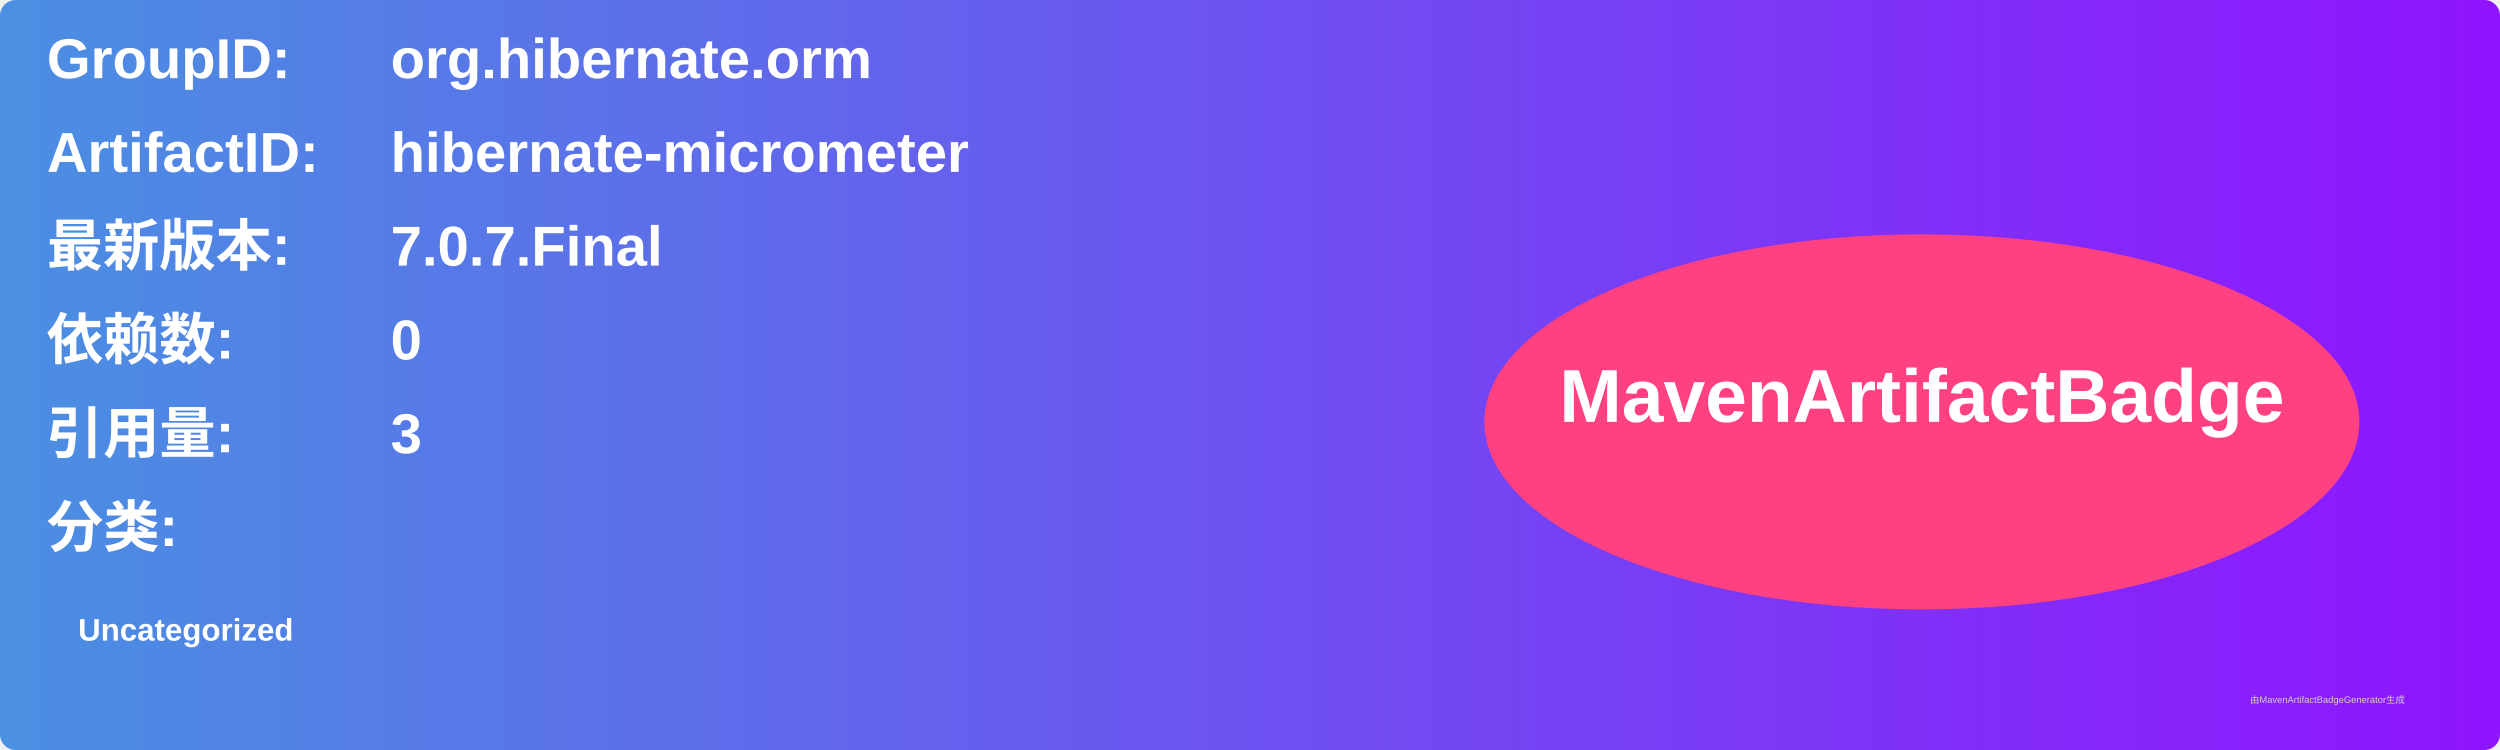
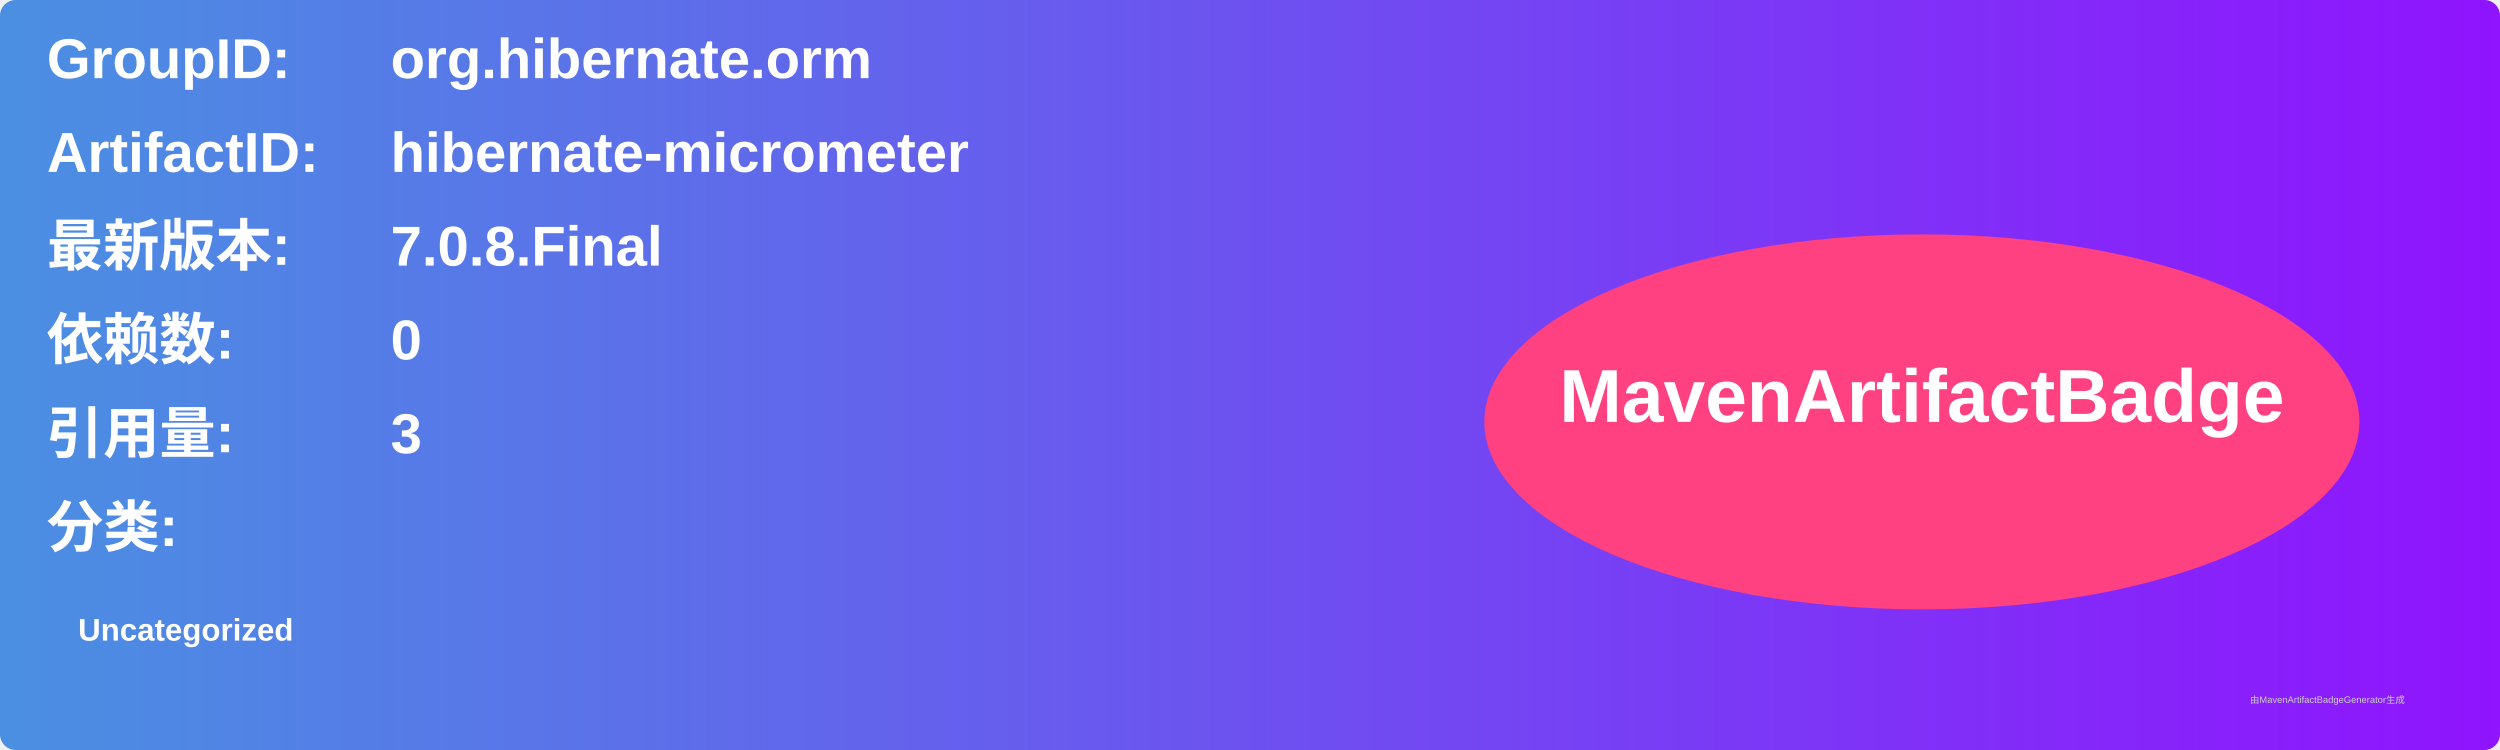
<svg xmlns="http://www.w3.org/2000/svg" width="800" height="240" viewBox="0 0 800 240">
  <linearGradient id="grad" x1="0%" y1="0%" x2="100%" y2="0%">
    <stop offset="0%" stop-color="#4a90e2" />
    <stop offset="100%" stop-color="#9013fe" />
  </linearGradient>
  <rect width="100%" height="100%" rx="5" ry="5" fill="url(#grad)" />
  <g transform="translate(15, 15)">
    <text x="0" y="10" font-family="Arial" font-size="18" fill="white" font-weight="bold" width="260">GroupID:</text>
    <text x="110" y="10" font-family="Arial" font-size="18" fill="white" font-weight="bold" width="460">org.hibernate.orm</text>
    <text x="0" y="40" font-family="Arial" font-size="18" fill="white" font-weight="bold" width="260">ArtifactID:</text>
    <text x="110" y="40" font-family="Arial" font-size="18" fill="white" font-weight="bold" width="460">hibernate-micrometer</text>
    <text x="0" y="70" font-family="Arial" font-size="18" fill="white" font-weight="bold">最新版本:</text>
    <text x="110" y="70" font-family="Arial" font-size="18" fill="white" font-weight="bold">
-       <tspan font-weight="bold">7.0.7.Final</tspan>
+       <tspan font-weight="bold">7.0.8.Final</tspan>
    </text>
    <text x="0" y="100" font-family="Arial" font-size="18" fill="white" font-weight="bold">依赖数: </text>
    <text x="110" y="100" font-family="Arial" font-size="18" fill="white">
      <tspan font-weight="bold">0</tspan>
    </text>
    <text x="0" y="130" font-family="Arial" font-size="18" fill="white" font-weight="bold">引用量: </text>
    <text x="110" y="130" font-family="Arial" font-size="18" fill="white">
      <tspan font-weight="bold">3</tspan>
    </text>
    <text x="0" y="160" font-family="Arial" font-size="18" fill="white" font-weight="bold">分类:</text>
    <text x="10" y="190" font-family="Arial" font-size="10" fill="white">
      <tspan font-weight="bold">Uncategorized</tspan>
    </text>
    <ellipse cx="600" cy="120" rx="140" ry="60" fill="#ff4081" />
    <text x="600" y="120" text-anchor="middle" font-family="Arial" font-size="24" fill="white" font-weight="bold">MavenArtifactBadge</text>
  </g>
  <text x="720" y="225" font-family="Arial" font-size="3" fill="#d0d0d0">由MavenArtifactBadgeGenerator生成</text>
</svg>
